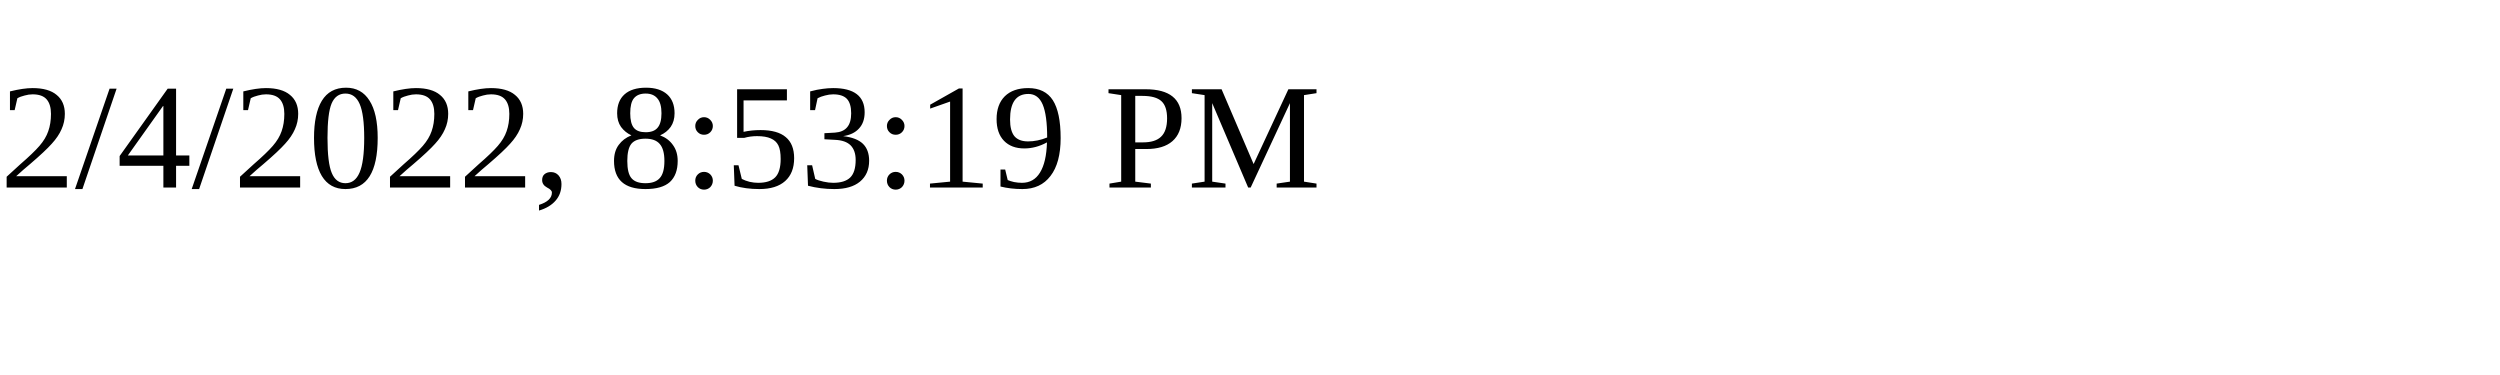
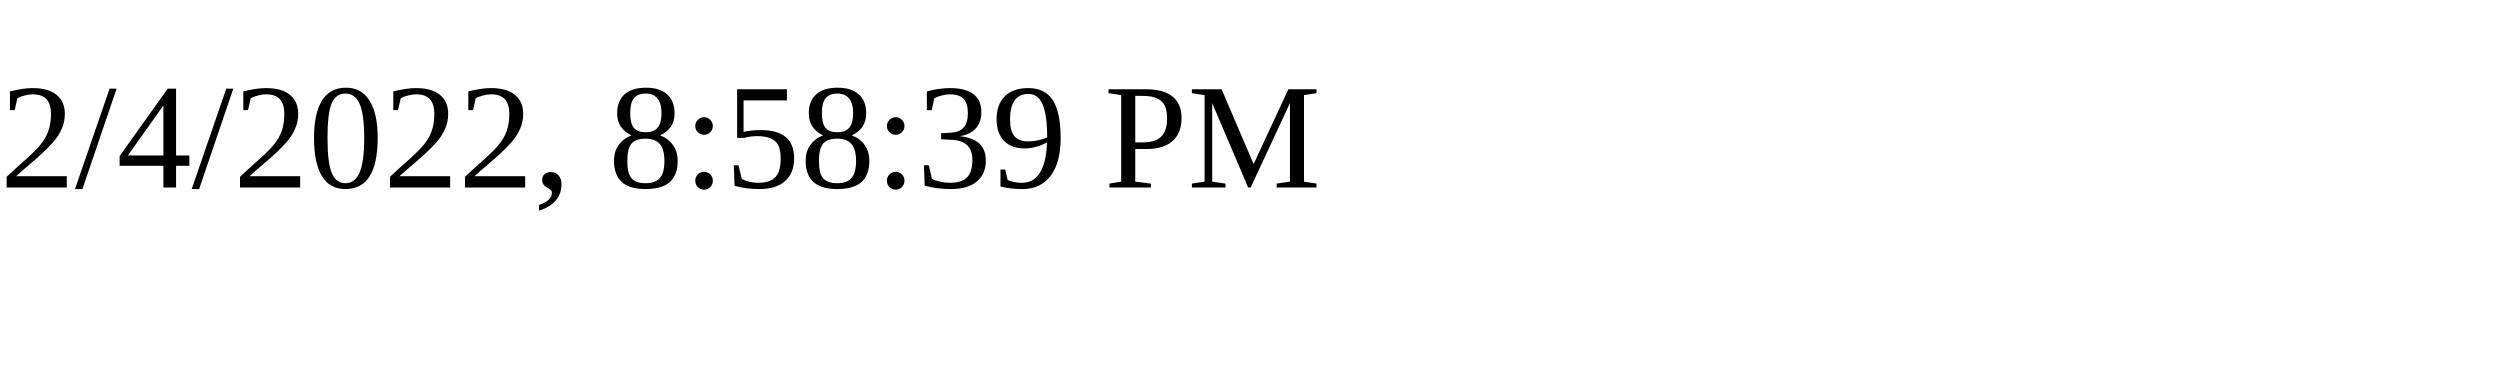
<svg xmlns="http://www.w3.org/2000/svg" height="30" width="200">
-   <text x="0" y="15">2/4/2022, 8:53:19 PM</text>
+   <text x="0" y="15">2/4/2022, 8:58:39 PM</text>
</svg>
